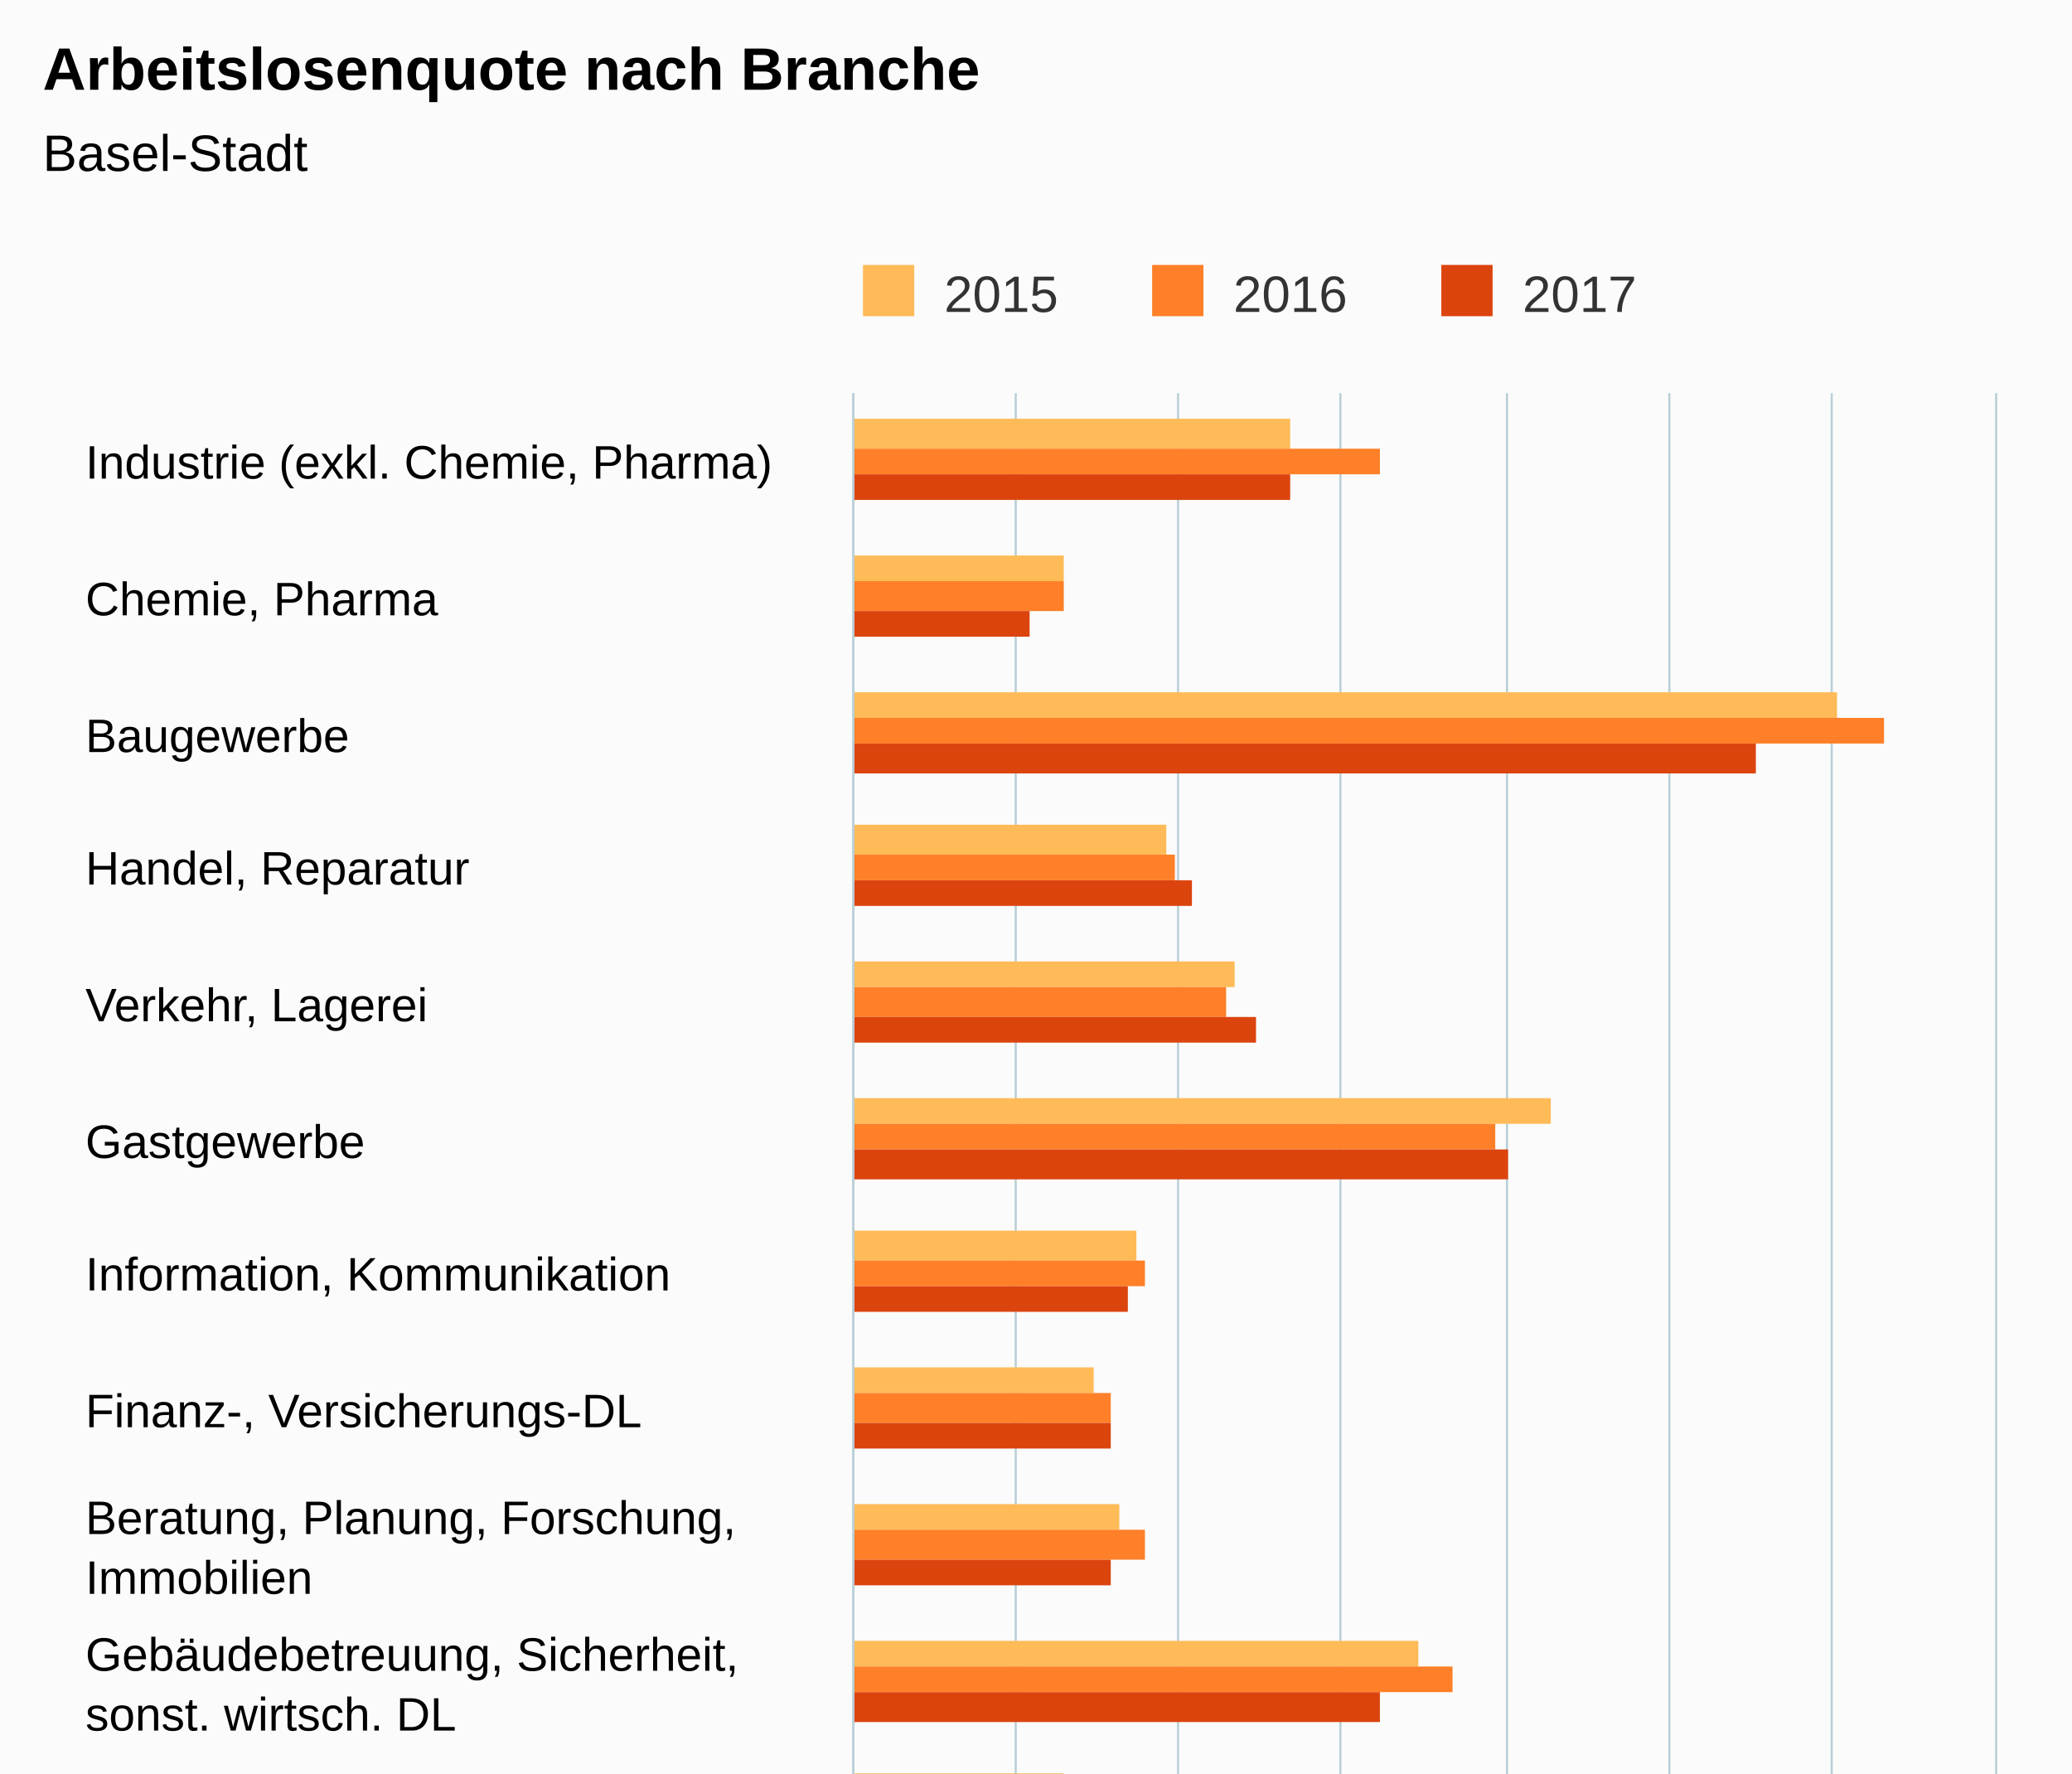
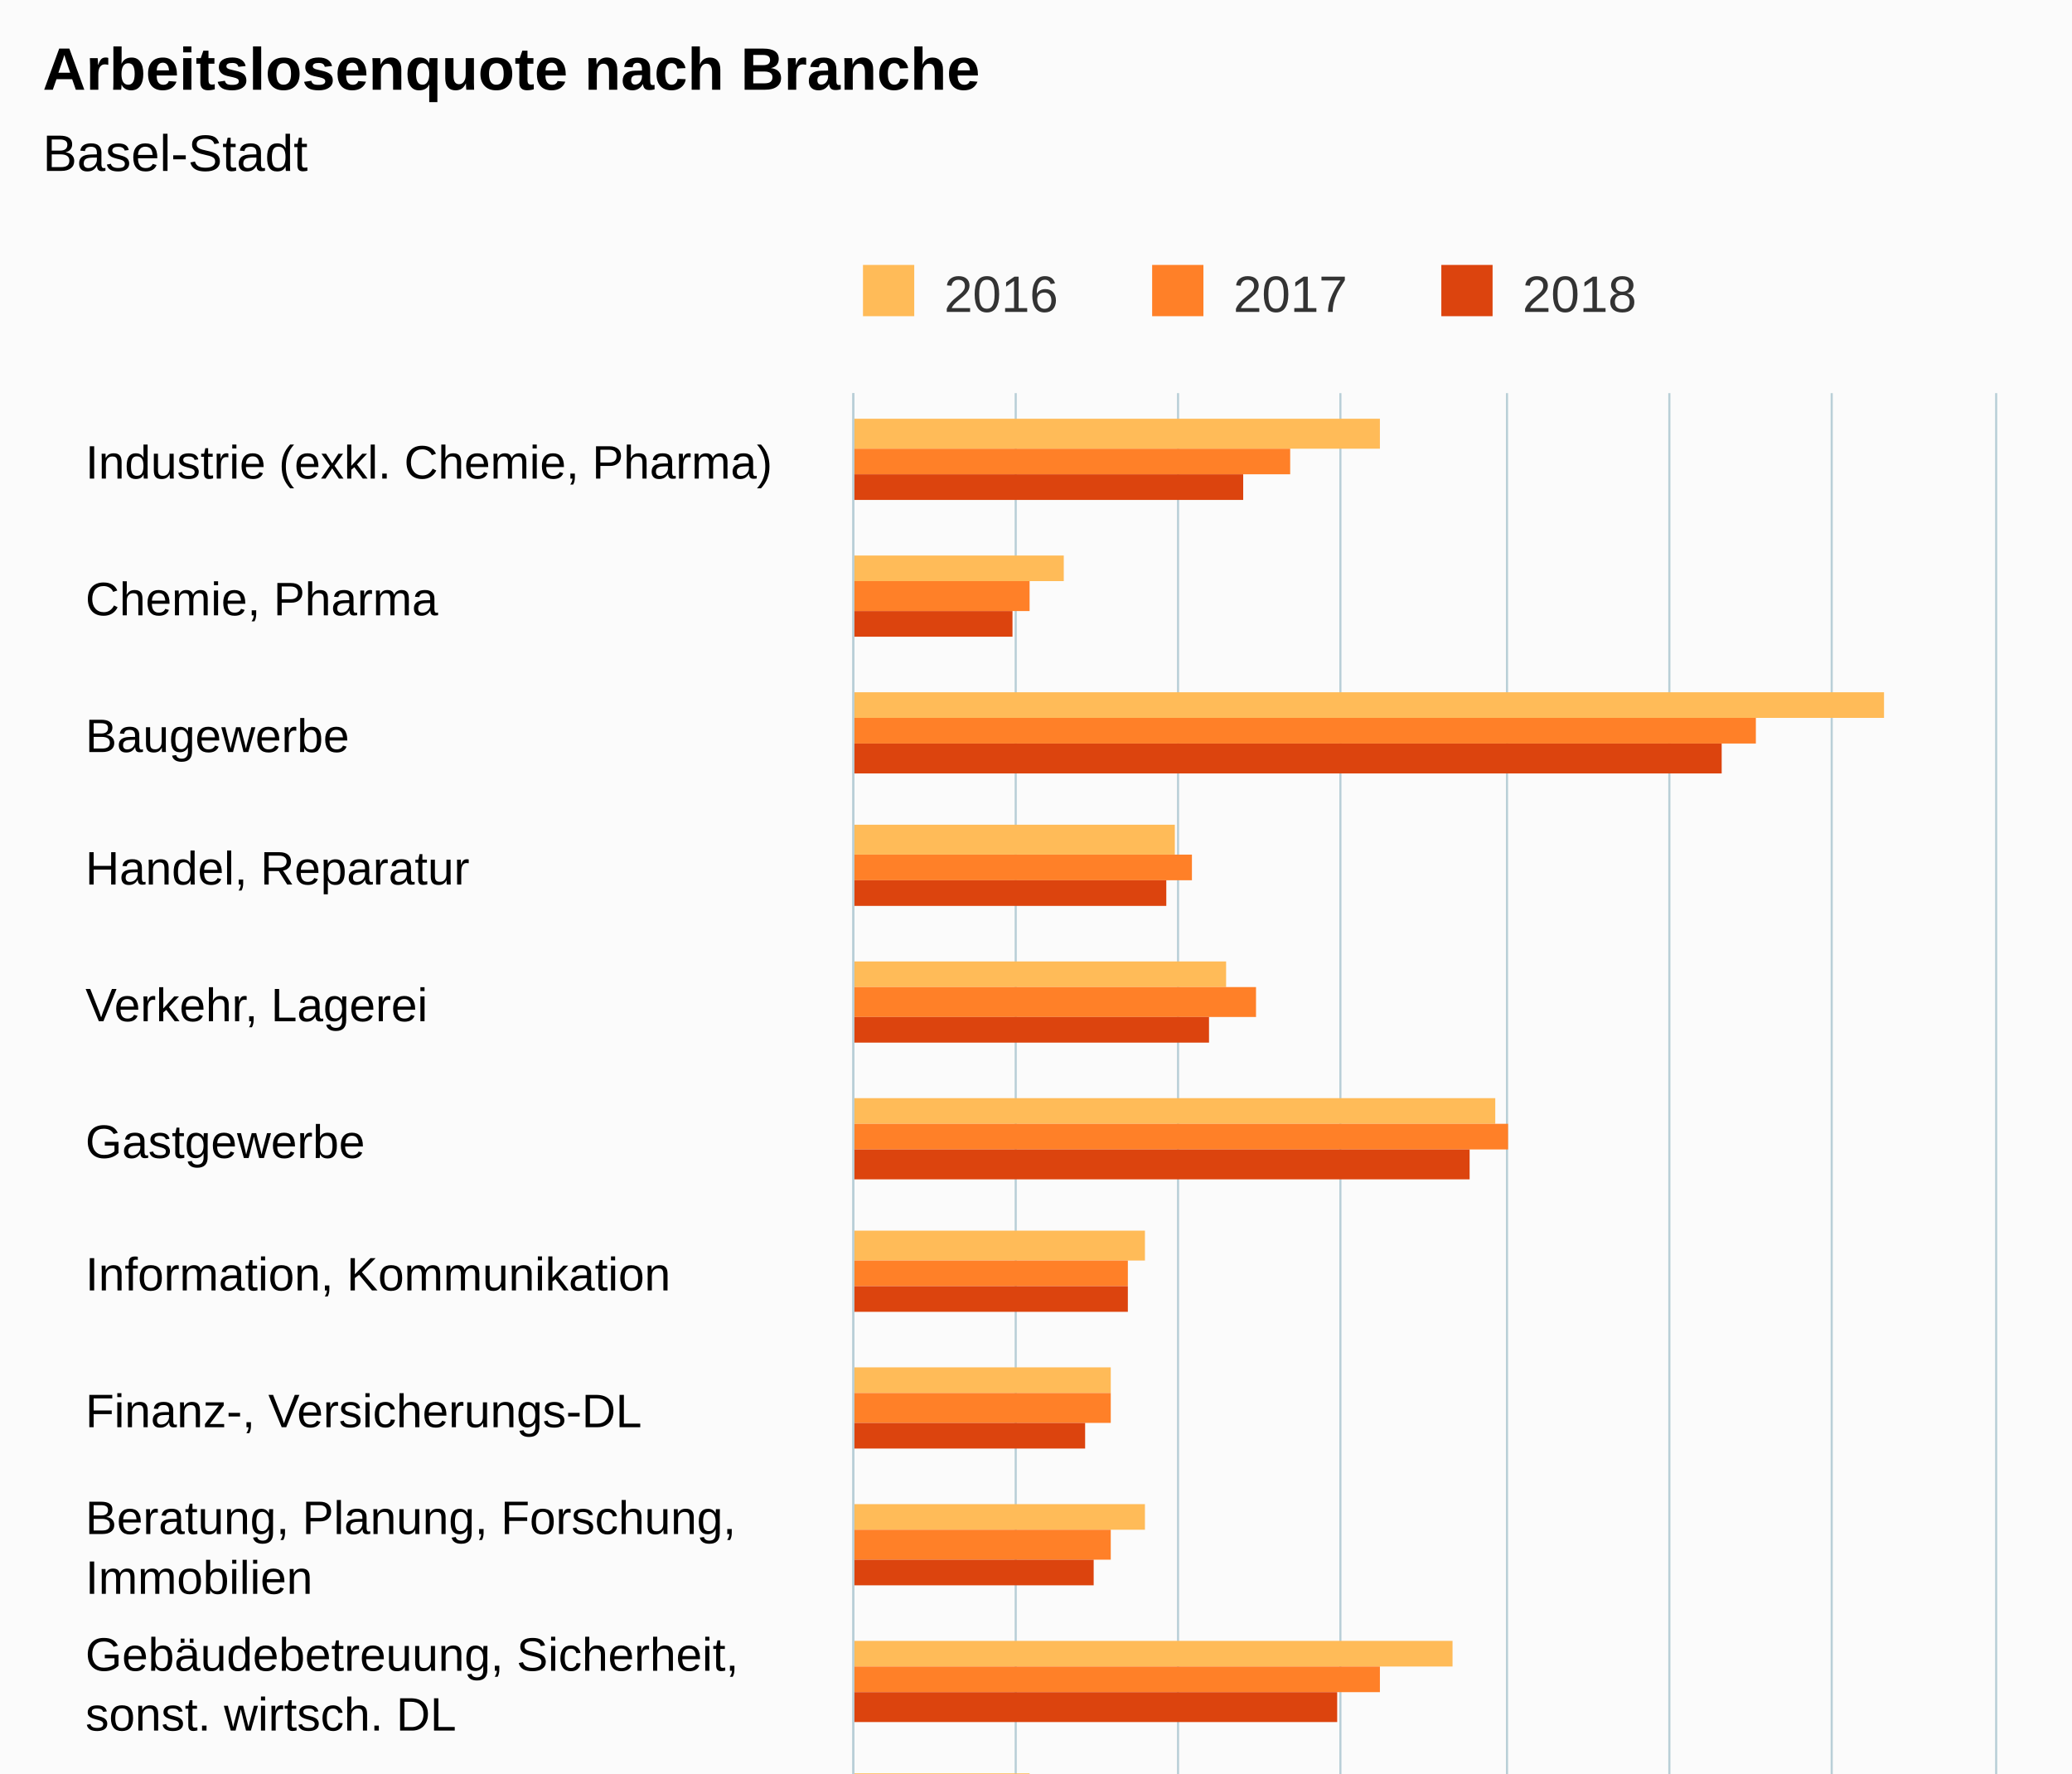
<svg xmlns="http://www.w3.org/2000/svg" version="1.1" class="highcharts-root" style="font-family:Arial;font-size:12px;" viewBox="0 0 485 415">
  <defs>
-     <clipPath id="highcharts-l46zng3-6">
+     <clipPath id="highcharts-p9ated9-6">
      <rect x="0" y="0" width="507" height="267" fill="none" />
    </clipPath>
-     <clipPath id="highcharts-l46zng3-7">
+     <clipPath id="highcharts-p9ated9-7">
      <rect x="0" y="0" width="507" height="267" fill="none" />
    </clipPath>
  </defs>
  <rect fill="#fbfbfb" class="highcharts-background" x="0" y="0" width="485" height="650" rx="0" ry="0" />
  <rect fill="none" class="highcharts-plot-background" x="200" y="92" width="267" height="507" />
  <g class="highcharts-pane-group" data-z-index="0" />
  <g class="highcharts-grid highcharts-xaxis-grid " data-z-index="1">
    <path fill="none" data-z-index="1" class="highcharts-grid-line" d="M 200 124.5 L 467 124.5" opacity="1" />
    <path fill="none" data-z-index="1" class="highcharts-grid-line" d="M 200 155.5 L 467 155.5" opacity="1" />
    <path fill="none" data-z-index="1" class="highcharts-grid-line" d="M 200 187.5 L 467 187.5" opacity="1" />
    <path fill="none" data-z-index="1" class="highcharts-grid-line" d="M 200 219.5 L 467 219.5" opacity="1" />
    <path fill="none" data-z-index="1" class="highcharts-grid-line" d="M 200 250.5 L 467 250.5" opacity="1" />
    <path fill="none" data-z-index="1" class="highcharts-grid-line" d="M 200 282.5 L 467 282.5" opacity="1" />
    <path fill="none" data-z-index="1" class="highcharts-grid-line" d="M 200 314.5 L 467 314.5" opacity="1" />
    <path fill="none" data-z-index="1" class="highcharts-grid-line" d="M 200 346.5 L 467 346.5" opacity="1" />
    <path fill="none" data-z-index="1" class="highcharts-grid-line" d="M 200 377.5 L 467 377.5" opacity="1" />
    <path fill="none" data-z-index="1" class="highcharts-grid-line" d="M 200 409.5 L 467 409.5" opacity="1" />
    <path fill="none" data-z-index="1" class="highcharts-grid-line" d="M 200 441.5 L 467 441.5" opacity="1" />
    <path fill="none" data-z-index="1" class="highcharts-grid-line" d="M 200 472.5 L 467 472.5" opacity="1" />
    <path fill="none" data-z-index="1" class="highcharts-grid-line" d="M 200 504.5 L 467 504.5" opacity="1" />
    <path fill="none" data-z-index="1" class="highcharts-grid-line" d="M 200 536.5 L 467 536.5" opacity="1" />
    <path fill="none" data-z-index="1" class="highcharts-grid-line" d="M 200 567.5 L 467 567.5" opacity="1" />
    <path fill="none" data-z-index="1" class="highcharts-grid-line" d="M 200 599.5 L 467 599.5" opacity="1" />
    <path fill="none" data-z-index="1" class="highcharts-grid-line" d="M 200 92.5 L 467 92.5" opacity="1" />
  </g>
  <g class="highcharts-grid highcharts-yaxis-grid " data-z-index="1">
    <path fill="none" stroke="#B9CFD7" stroke-width="0.5" data-z-index="1" class="highcharts-grid-line" d="M 199.75 92 L 199.75 599" opacity="1" />
    <path fill="none" stroke="#B9CFD7" stroke-width="0.5" data-z-index="1" class="highcharts-grid-line" d="M 237.75 92 L 237.75 599" opacity="1" />
    <path fill="none" stroke="#B9CFD7" stroke-width="0.5" data-z-index="1" class="highcharts-grid-line" d="M 275.75 92 L 275.75 599" opacity="1" />
    <path fill="none" stroke="#B9CFD7" stroke-width="0.5" data-z-index="1" class="highcharts-grid-line" d="M 313.75 92 L 313.75 599" opacity="1" />
    <path fill="none" stroke="#B9CFD7" stroke-width="0.5" data-z-index="1" class="highcharts-grid-line" d="M 352.75 92 L 352.75 599" opacity="1" />
    <path fill="none" stroke="#B9CFD7" stroke-width="0.5" data-z-index="1" class="highcharts-grid-line" d="M 390.75 92 L 390.75 599" opacity="1" />
    <path fill="none" stroke="#B9CFD7" stroke-width="0.5" data-z-index="1" class="highcharts-grid-line" d="M 428.75 92 L 428.75 599" opacity="1" />
    <path fill="none" stroke="#B9CFD7" stroke-width="0.5" data-z-index="1" class="highcharts-grid-line" d="M 467.25 92 L 467.25 599" opacity="1" />
  </g>
  <rect fill="none" class="highcharts-plot-border" data-z-index="1" x="200" y="92" width="267" height="507" />
  <g class="highcharts-axis highcharts-xaxis " data-z-index="2">
    <path fill="none" class="highcharts-axis-line" stroke="#B9CFD7" stroke-width="0.5" data-z-index="7" d="M 199.75 92 L 199.75 599" />
  </g>
  <g class="highcharts-axis highcharts-yaxis " data-z-index="2">
    <path fill="none" class="highcharts-axis-line" data-z-index="7" d="M 200 599 L 467 599" />
  </g>
  <g class="highcharts-series-group" data-z-index="3">
-     <g data-z-index="0.1" class="highcharts-series highcharts-series-0 highcharts-column-series " transform="translate(467,599) rotate(90) scale(-1,1) scale(1 1)" clip-path="url(#highcharts-l46zng3-7)">
-       <rect x="494" y="165" width="7" height="103" fill="#FFBB58" class="highcharts-point" />
+     <g data-z-index="0.1" class="highcharts-series highcharts-series-0 highcharts-column-series " transform="translate(467,599) rotate(90) scale(-1,1) scale(1 1)" clip-path="url(#highcharts-p9ated9-7)">
+       <rect x="494" y="144" width="7" height="124" fill="#FFBB58" class="highcharts-point" />
      <rect x="463" y="218" width="6" height="50" fill="#FFBB58" class="highcharts-point" />
-       <rect x="431" y="37" width="6" height="231" fill="#FFBB58" class="highcharts-point" />
-       <rect x="399" y="194" width="7" height="74" fill="#FFBB58" class="highcharts-point" />
-       <rect x="368" y="178" width="6" height="90" fill="#FFBB58" class="highcharts-point" />
-       <rect x="336" y="104" width="6" height="164" fill="#FFBB58" class="highcharts-point" />
-       <rect x="304" y="201" width="7" height="67" fill="#FFBB58" class="highcharts-point" />
-       <rect x="273" y="211" width="6" height="57" fill="#FFBB58" class="highcharts-point" />
-       <rect x="241" y="205" width="6" height="63" fill="#FFBB58" class="highcharts-point" />
-       <rect x="209" y="135" width="6" height="133" fill="#FFBB58" class="highcharts-point" />
-       <rect x="177" y="218" width="7" height="50" fill="#FFBB58" class="highcharts-point" />
-       <rect x="146" y="217" width="6" height="51" fill="#FFBB58" class="highcharts-point" />
-       <rect x="114" y="228" width="6" height="40" fill="#FFBB58" class="highcharts-point" />
-       <rect x="82" y="218" width="7" height="50" fill="#FFBB58" class="highcharts-point" />
+       <rect x="431" y="26" width="6" height="242" fill="#FFBB58" class="highcharts-point" />
+       <rect x="399" y="192" width="7" height="76" fill="#FFBB58" class="highcharts-point" />
+       <rect x="368" y="180" width="6" height="88" fill="#FFBB58" class="highcharts-point" />
+       <rect x="336" y="117" width="6" height="151" fill="#FFBB58" class="highcharts-point" />
+       <rect x="304" y="199" width="7" height="69" fill="#FFBB58" class="highcharts-point" />
+       <rect x="273" y="207" width="6" height="61" fill="#FFBB58" class="highcharts-point" />
+       <rect x="241" y="199" width="6" height="69" fill="#FFBB58" class="highcharts-point" />
+       <rect x="209" y="127" width="6" height="141" fill="#FFBB58" class="highcharts-point" />
+       <rect x="177" y="226" width="7" height="42" fill="#FFBB58" class="highcharts-point" />
+       <rect x="146" y="218" width="6" height="50" fill="#FFBB58" class="highcharts-point" />
+       <rect x="114" y="226" width="6" height="42" fill="#FFBB58" class="highcharts-point" />
+       <rect x="82" y="217" width="7" height="51" fill="#FFBB58" class="highcharts-point" />
      <rect x="51" y="194" width="6" height="74" fill="#FFBB58" class="highcharts-point" />
-       <rect x="19" y="197" width="6" height="71" fill="#FFBB58" class="highcharts-point" />
+       <rect x="19" y="194" width="6" height="74" fill="#FFBB58" class="highcharts-point" />
    </g>
    <g data-z-index="0.1" class="highcharts-markers highcharts-series-0 highcharts-column-series " transform="translate(467,599) rotate(90) scale(-1,1) scale(1 1)" clip-path="none" />
-     <g data-z-index="0.1" class="highcharts-series highcharts-series-1 highcharts-column-series " transform="translate(467,599) rotate(90) scale(-1,1) scale(1 1)" clip-path="url(#highcharts-l46zng3-7)">
-       <rect x="488" y="144" width="6" height="124" fill="#FF8028" class="highcharts-point" />
-       <rect x="456" y="218" width="7" height="50" fill="#FF8028" class="highcharts-point" />
-       <rect x="425" y="26" width="6" height="242" fill="#FF8028" class="highcharts-point" />
-       <rect x="393" y="192" width="6" height="76" fill="#FF8028" class="highcharts-point" />
-       <rect x="361" y="180" width="7" height="88" fill="#FF8028" class="highcharts-point" />
-       <rect x="330" y="117" width="6" height="151" fill="#FF8028" class="highcharts-point" />
-       <rect x="298" y="199" width="6" height="69" fill="#FF8028" class="highcharts-point" />
+     <g data-z-index="0.1" class="highcharts-series highcharts-series-1 highcharts-column-series " transform="translate(467,599) rotate(90) scale(-1,1) scale(1 1)" clip-path="url(#highcharts-p9ated9-7)">
+       <rect x="488" y="165" width="6" height="103" fill="#FF8028" class="highcharts-point" />
+       <rect x="456" y="226" width="7" height="42" fill="#FF8028" class="highcharts-point" />
+       <rect x="425" y="56" width="6" height="212" fill="#FF8028" class="highcharts-point" />
+       <rect x="393" y="188" width="6" height="80" fill="#FF8028" class="highcharts-point" />
+       <rect x="361" y="173" width="7" height="95" fill="#FF8028" class="highcharts-point" />
+       <rect x="330" y="114" width="6" height="154" fill="#FF8028" class="highcharts-point" />
+       <rect x="298" y="203" width="6" height="65" fill="#FF8028" class="highcharts-point" />
      <rect x="266" y="207" width="7" height="61" fill="#FF8028" class="highcharts-point" />
-       <rect x="234" y="199" width="7" height="69" fill="#FF8028" class="highcharts-point" />
-       <rect x="203" y="127" width="6" height="141" fill="#FF8028" class="highcharts-point" />
-       <rect x="171" y="226" width="6" height="42" fill="#FF8028" class="highcharts-point" />
-       <rect x="139" y="218" width="7" height="50" fill="#FF8028" class="highcharts-point" />
-       <rect x="108" y="226" width="6" height="42" fill="#FF8028" class="highcharts-point" />
-       <rect x="76" y="217" width="6" height="51" fill="#FF8028" class="highcharts-point" />
-       <rect x="44" y="194" width="7" height="74" fill="#FF8028" class="highcharts-point" />
-       <rect x="13" y="194" width="6" height="74" fill="#FF8028" class="highcharts-point" />
+       <rect x="234" y="207" width="7" height="61" fill="#FF8028" class="highcharts-point" />
+       <rect x="203" y="144" width="6" height="124" fill="#FF8028" class="highcharts-point" />
+       <rect x="171" y="207" width="6" height="61" fill="#FF8028" class="highcharts-point" />
+       <rect x="139" y="217" width="7" height="51" fill="#FF8028" class="highcharts-point" />
+       <rect x="108" y="228" width="6" height="40" fill="#FF8028" class="highcharts-point" />
+       <rect x="76" y="211" width="6" height="57" fill="#FF8028" class="highcharts-point" />
+       <rect x="44" y="199" width="7" height="69" fill="#FF8028" class="highcharts-point" />
+       <rect x="13" y="196" width="6" height="72" fill="#FF8028" class="highcharts-point" />
    </g>
    <g data-z-index="0.1" class="highcharts-markers highcharts-series-1 highcharts-column-series " transform="translate(467,599) rotate(90) scale(-1,1) scale(1 1)" clip-path="none" />
-     <g data-z-index="0.1" class="highcharts-series highcharts-series-2 highcharts-column-series " transform="translate(467,599) rotate(90) scale(-1,1) scale(1 1)" clip-path="url(#highcharts-l46zng3-7)">
-       <rect x="482" y="165" width="6" height="103" fill="#DC440E" class="highcharts-point" />
-       <rect x="450" y="226" width="6" height="42" fill="#DC440E" class="highcharts-point" />
-       <rect x="418" y="56" width="7" height="212" fill="#DC440E" class="highcharts-point" />
-       <rect x="387" y="188" width="6" height="80" fill="#DC440E" class="highcharts-point" />
-       <rect x="355" y="173" width="6" height="95" fill="#DC440E" class="highcharts-point" />
-       <rect x="323" y="114" width="7" height="154" fill="#DC440E" class="highcharts-point" />
+     <g data-z-index="0.1" class="highcharts-series highcharts-series-2 highcharts-column-series " transform="translate(467,599) rotate(90) scale(-1,1) scale(1 1)" clip-path="url(#highcharts-p9ated9-7)">
+       <rect x="482" y="176" width="6" height="92" fill="#DC440E" class="highcharts-point" />
+       <rect x="450" y="230" width="6" height="38" fill="#DC440E" class="highcharts-point" />
+       <rect x="418" y="64" width="7" height="204" fill="#DC440E" class="highcharts-point" />
+       <rect x="387" y="194" width="6" height="74" fill="#DC440E" class="highcharts-point" />
+       <rect x="355" y="184" width="6" height="84" fill="#DC440E" class="highcharts-point" />
+       <rect x="323" y="123" width="7" height="145" fill="#DC440E" class="highcharts-point" />
      <rect x="292" y="203" width="6" height="65" fill="#DC440E" class="highcharts-point" />
-       <rect x="260" y="207" width="6" height="61" fill="#DC440E" class="highcharts-point" />
-       <rect x="228" y="207" width="6" height="61" fill="#DC440E" class="highcharts-point" />
-       <rect x="196" y="144" width="7" height="124" fill="#DC440E" class="highcharts-point" />
-       <rect x="165" y="207" width="6" height="61" fill="#DC440E" class="highcharts-point" />
-       <rect x="133" y="217" width="6" height="51" fill="#DC440E" class="highcharts-point" />
-       <rect x="101" y="228" width="7" height="40" fill="#DC440E" class="highcharts-point" />
-       <rect x="70" y="211" width="6" height="57" fill="#DC440E" class="highcharts-point" />
-       <rect x="38" y="199" width="6" height="69" fill="#DC440E" class="highcharts-point" />
-       <rect x="6" y="196" width="7" height="72" fill="#DC440E" class="highcharts-point" />
+       <rect x="260" y="213" width="6" height="55" fill="#DC440E" class="highcharts-point" />
+       <rect x="228" y="211" width="6" height="57" fill="#DC440E" class="highcharts-point" />
+       <rect x="196" y="154" width="7" height="114" fill="#DC440E" class="highcharts-point" />
+       <rect x="165" y="211" width="6" height="57" fill="#DC440E" class="highcharts-point" />
+       <rect x="133" y="220" width="6" height="48" fill="#DC440E" class="highcharts-point" />
+       <rect x="101" y="230" width="7" height="38" fill="#DC440E" class="highcharts-point" />
+       <rect x="70" y="213" width="6" height="55" fill="#DC440E" class="highcharts-point" />
+       <rect x="38" y="209" width="6" height="59" fill="#DC440E" class="highcharts-point" />
+       <rect x="6" y="203" width="7" height="65" fill="#DC440E" class="highcharts-point" />
    </g>
    <g data-z-index="0.1" class="highcharts-markers highcharts-series-2 highcharts-column-series " transform="translate(467,599) rotate(90) scale(-1,1) scale(1 1)" clip-path="none" />
  </g>
  <text x="10" text-anchor="start" class="highcharts-title" data-z-index="4" style="color:#000000;font-size:14px;font-weight:bold;fill:#000000;" y="21">
    <tspan>Arbeitslosenquote nach Branche</tspan>
  </text>
  <text x="10" text-anchor="start" class="highcharts-subtitle" data-z-index="4" style="color:#000000;font-size:12px;font-weight:normal;font-family:Arial;fill:#000000;" y="40">
    <tspan>Basel-Stadt</tspan>
  </text>
  <g class="highcharts-legend" data-z-index="7" transform="translate(192,55)">
    <rect fill="none" class="highcharts-legend-box" rx="0" ry="0" x="0" y="0" width="199" height="25" visibility="visible" />
    <g data-z-index="1">
      <g>
        <g class="highcharts-legend-item highcharts-column-series highcharts-color-undefined highcharts-series-0" data-z-index="1" transform="translate(8,3)">
          <text x="21" style="color:#333333;font-size:12px;font-weight:normal;cursor:pointer;fill:#333333;" text-anchor="start" data-z-index="2" y="15">
-             <tspan>2015</tspan>
+             <tspan>2016</tspan>
          </text>
          <rect x="2" y="4" width="12" height="12" fill="#FFBB58" class="highcharts-point" data-z-index="3" />
        </g>
        <g class="highcharts-legend-item highcharts-column-series highcharts-color-undefined highcharts-series-1" data-z-index="1" transform="translate(75.6875,3)">
          <text x="21" y="15" style="color:#333333;font-size:12px;font-weight:normal;cursor:pointer;fill:#333333;" text-anchor="start" data-z-index="2">
-             <tspan>2016</tspan>
+             <tspan>2017</tspan>
          </text>
          <rect x="2" y="4" width="12" height="12" fill="#FF8028" class="highcharts-point" data-z-index="3" />
        </g>
        <g class="highcharts-legend-item highcharts-column-series highcharts-color-undefined highcharts-series-2" data-z-index="1" transform="translate(143.375,3)">
          <text x="21" y="15" style="color:#333333;font-size:12px;font-weight:normal;cursor:pointer;fill:#333333;" text-anchor="start" data-z-index="2">
-             <tspan>2017</tspan>
+             <tspan>2018</tspan>
          </text>
          <rect x="2" y="4" width="12" height="12" fill="#DC440E" class="highcharts-point" data-z-index="3" />
        </g>
      </g>
    </g>
  </g>
  <g class="highcharts-axis-labels highcharts-xaxis-labels " data-z-index="7">
    <text x="20" style="color:#000000;cursor:default;font-size:11px;fill:#000000;" text-anchor="start" transform="translate(0,0)" y="112" opacity="1">
      <tspan>Industrie (exkl. Chemie, Pharma)</tspan>
    </text>
    <text x="20" style="color:#000000;cursor:default;font-size:11px;fill:#000000;" text-anchor="start" transform="translate(0,0)" y="144" opacity="1">
      <tspan>Chemie, Pharma</tspan>
    </text>
    <text x="20" style="color:#000000;cursor:default;font-size:11px;fill:#000000;" text-anchor="start" transform="translate(0,0)" y="176" opacity="1">Baugewerbe</text>
    <text x="20" style="color:#000000;cursor:default;font-size:11px;fill:#000000;" text-anchor="start" transform="translate(0,0)" y="207" opacity="1">
      <tspan>Handel, Reparatur</tspan>
    </text>
    <text x="20" style="color:#000000;cursor:default;font-size:11px;fill:#000000;" text-anchor="start" transform="translate(0,0)" y="239" opacity="1">
      <tspan>Verkehr, Lagerei</tspan>
    </text>
    <text x="20" style="color:#000000;cursor:default;font-size:11px;fill:#000000;" text-anchor="start" transform="translate(0,0)" y="271" opacity="1">Gastgewerbe</text>
    <text x="20" style="color:#000000;cursor:default;font-size:11px;fill:#000000;" text-anchor="start" transform="translate(0,0)" y="302" opacity="1">
      <tspan>Information, Kommunikation</tspan>
    </text>
    <text x="20" style="color:#000000;cursor:default;font-size:11px;fill:#000000;" text-anchor="start" transform="translate(0,0)" y="334" opacity="1">
      <tspan>Finanz-, Versicherungs-DL</tspan>
    </text>
    <text x="20" style="color:#000000;cursor:default;font-size:11px;fill:#000000;" text-anchor="start" transform="translate(0,0)" y="359" opacity="1">
      <tspan>Beratung, Planung, Forschung,</tspan>
      <tspan dy="14" x="20">Immobilien</tspan>
    </text>
    <text x="20" style="color:#000000;cursor:default;font-size:11px;fill:#000000;" text-anchor="start" transform="translate(0,0)" y="391" opacity="1">
      <tspan>Gebäudebetreuung, Sicherheit,</tspan>
      <tspan dy="14" x="20">sonst. wirtsch. DL</tspan>
    </text>
    <text x="20" style="color:#000000;cursor:default;font-size:11px;fill:#000000;" text-anchor="start" transform="translate(0,0)" y="429" opacity="1">
      <tspan>Personalvermittlung, -überlassung</tspan>
    </text>
    <text x="20" style="color:#000000;cursor:default;font-size:11px;fill:#000000;" text-anchor="start" transform="translate(0,0)" y="454" opacity="1">
      <tspan>Öffentliche Verwaltung,</tspan>
      <tspan dy="14" x="20">Sozialversicherungen</tspan>
    </text>
    <text x="20" style="color:#000000;cursor:default;font-size:11px;fill:#000000;" text-anchor="start" transform="translate(0,0)" y="493" opacity="1">
      <tspan>Erziehung, Unterricht</tspan>
    </text>
    <text x="20" style="color:#000000;cursor:default;font-size:11px;fill:#000000;" text-anchor="start" transform="translate(0,0)" y="524" opacity="1">
      <tspan>Gesundheits-, Sozialwesen</tspan>
    </text>
    <text x="20" style="color:#000000;cursor:default;font-size:11px;fill:#000000;" text-anchor="start" transform="translate(0,0)" y="556" opacity="1">
      <tspan>Kultur, Unterhaltung, pers. DL</tspan>
    </text>
    <text x="20" style="color:#000000;cursor:default;font-size:11px;fill:#000000;" text-anchor="start" transform="translate(0,0)" y="588" opacity="1">Total</text>
  </g>
  <g class="highcharts-axis-labels highcharts-yaxis-labels " data-z-index="7">
    <text x="200" style="color:#000000;cursor:default;font-size:11px;fill:#000000;" text-anchor="middle" transform="translate(0,0)" y="618" opacity="1">0%</text>
    <text x="238.143" style="color:#000000;cursor:default;font-size:11px;fill:#000000;" text-anchor="middle" transform="translate(0,0)" y="618" opacity="1">2%</text>
    <text x="276.286" style="color:#000000;cursor:default;font-size:11px;fill:#000000;" text-anchor="middle" transform="translate(0,0)" y="618" opacity="1">4%</text>
    <text x="314.429" style="color:#000000;cursor:default;font-size:11px;fill:#000000;" text-anchor="middle" transform="translate(0,0)" y="618" opacity="1">6%</text>
    <text x="352.571" style="color:#000000;cursor:default;font-size:11px;fill:#000000;" text-anchor="middle" transform="translate(0,0)" y="618" opacity="1">8%</text>
    <text x="390.714" style="color:#000000;cursor:default;font-size:11px;fill:#000000;" text-anchor="middle" transform="translate(0,0)" y="618" opacity="1">10%</text>
    <text x="428.857" style="color:#000000;cursor:default;font-size:11px;fill:#000000;" text-anchor="middle" transform="translate(0,0)" y="618" opacity="1">12%</text>
    <text x="464.008" style="color:#000000;cursor:default;font-size:11px;fill:#000000;" text-anchor="middle" transform="translate(0,0)" y="618" opacity="1">14%</text>
  </g>
  <text x="10" class="highcharts-credits" text-anchor="start" data-z-index="8" style="cursor:default;color:#000000;font-size:10px;fill:#000000;" y="635">
    <tspan>Quelle: Staatssekretariat für Wirtschaft SECO, Arbeitslosenstatistik.</tspan>
  </text>
</svg>
